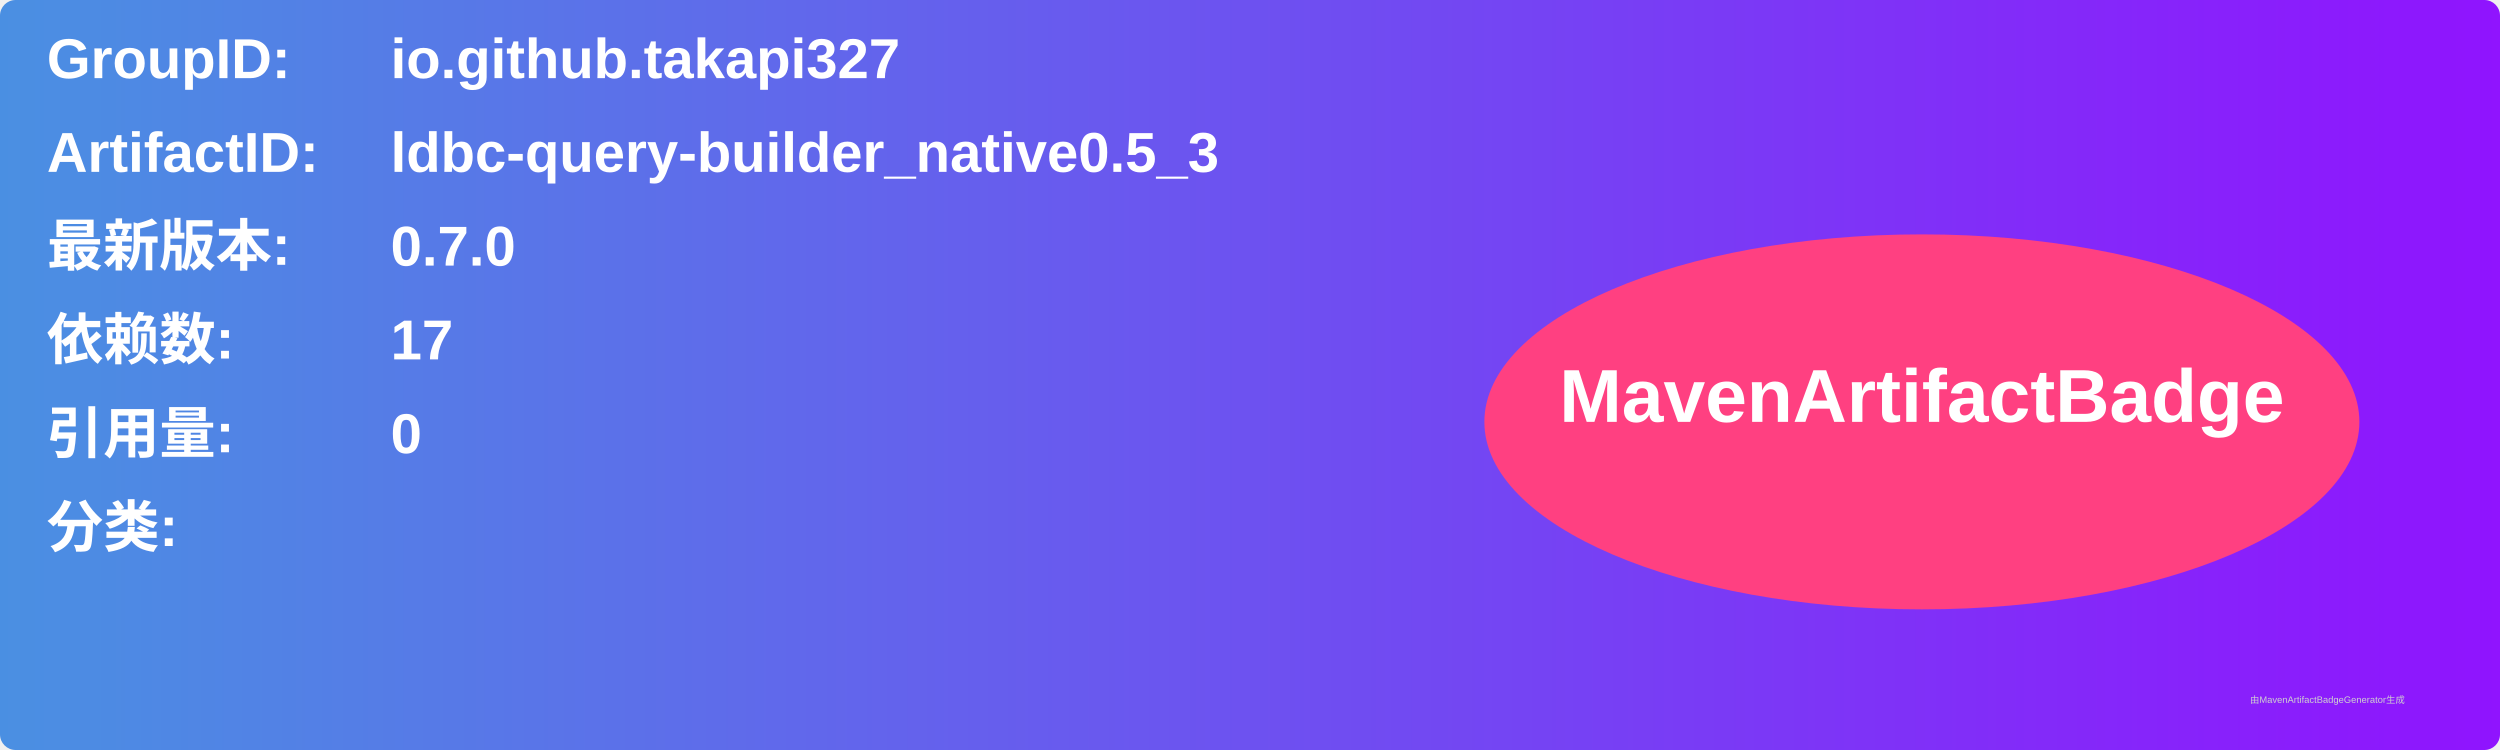
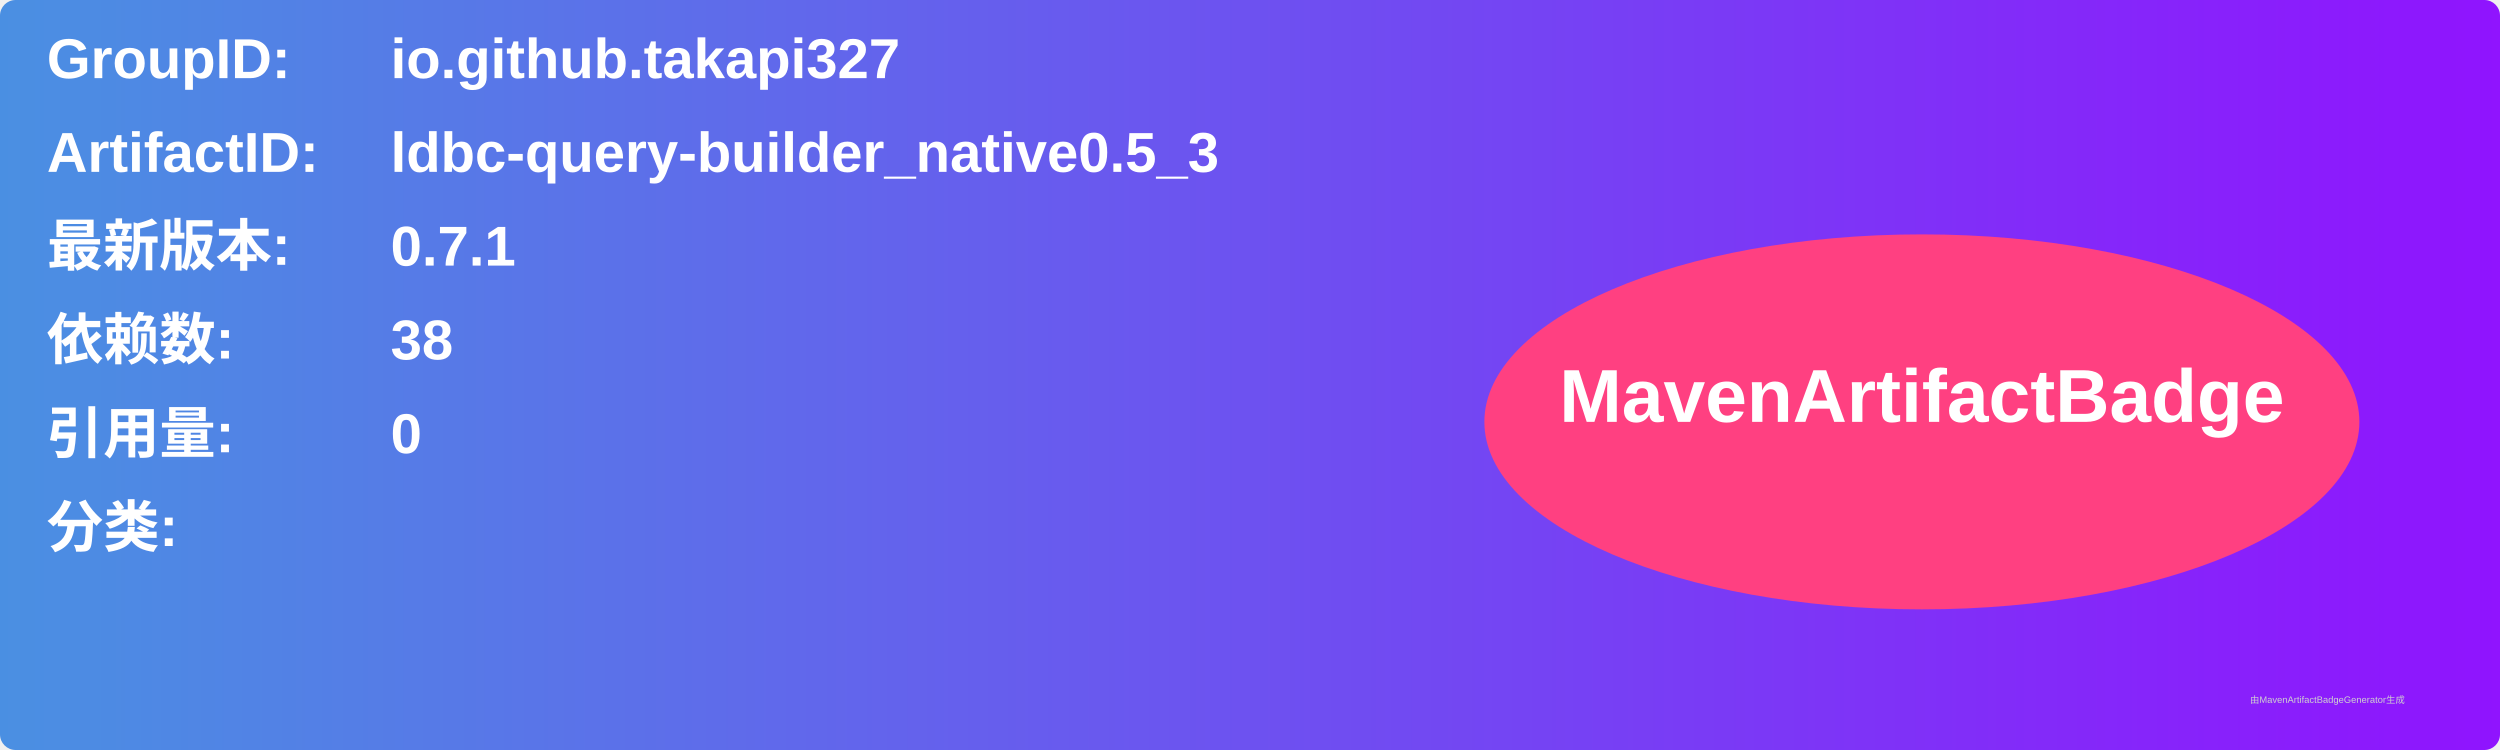
<svg xmlns="http://www.w3.org/2000/svg" width="800" height="240" viewBox="0 0 800 240">
  <linearGradient id="grad" x1="0%" y1="0%" x2="100%" y2="0%">
    <stop offset="0%" stop-color="#4a90e2" />
    <stop offset="100%" stop-color="#9013fe" />
  </linearGradient>
  <rect width="100%" height="100%" rx="5" ry="5" fill="url(#grad)" />
  <g transform="translate(15, 15)">
    <text x="0" y="10" font-family="Arial" font-size="18" fill="white" font-weight="bold" width="260">GroupID:</text>
    <text x="110" y="10" font-family="Arial" font-size="18" fill="white" font-weight="bold" width="460">io.github.takapi327</text>
    <text x="0" y="40" font-family="Arial" font-size="18" fill="white" font-weight="bold" width="260">ArtifactID:</text>
    <text x="110" y="40" font-family="Arial" font-size="18" fill="white" font-weight="bold" width="460">ldbc-query-builder_native0.5_3</text>
    <text x="0" y="70" font-family="Arial" font-size="18" fill="white" font-weight="bold">最新版本:</text>
    <text x="110" y="70" font-family="Arial" font-size="18" fill="white" font-weight="bold">
-       <tspan font-weight="bold">0.7.0</tspan>
+       <tspan font-weight="bold">0.7.1</tspan>
    </text>
    <text x="0" y="100" font-family="Arial" font-size="18" fill="white" font-weight="bold">依赖数: </text>
    <text x="110" y="100" font-family="Arial" font-size="18" fill="white">
-       <tspan font-weight="bold">17</tspan>
+       <tspan font-weight="bold">38</tspan>
    </text>
    <text x="0" y="130" font-family="Arial" font-size="18" fill="white" font-weight="bold">引用量: </text>
    <text x="110" y="130" font-family="Arial" font-size="18" fill="white">
      <tspan font-weight="bold">0</tspan>
    </text>
    <text x="0" y="160" font-family="Arial" font-size="18" fill="white" font-weight="bold">分类:</text>
    <text x="10" y="190" font-family="Arial" font-size="10" fill="white">
      <tspan font-weight="bold" />
    </text>
    <ellipse cx="600" cy="120" rx="140" ry="60" fill="#ff4081" />
    <text x="600" y="120" text-anchor="middle" font-family="Arial" font-size="24" fill="white" font-weight="bold">MavenArtifactBadge</text>
  </g>
  <text x="720" y="225" font-family="Arial" font-size="3" fill="#d0d0d0">由MavenArtifactBadgeGenerator生成</text>
</svg>
